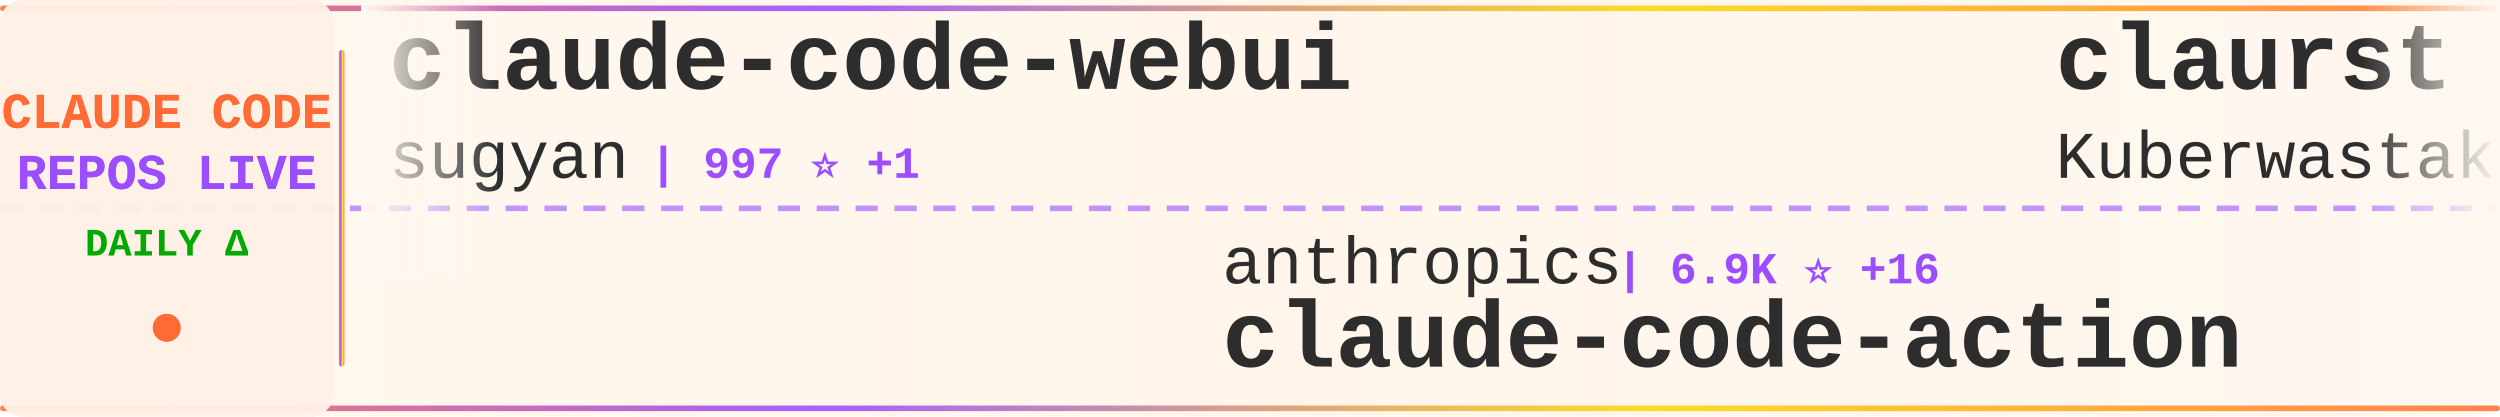
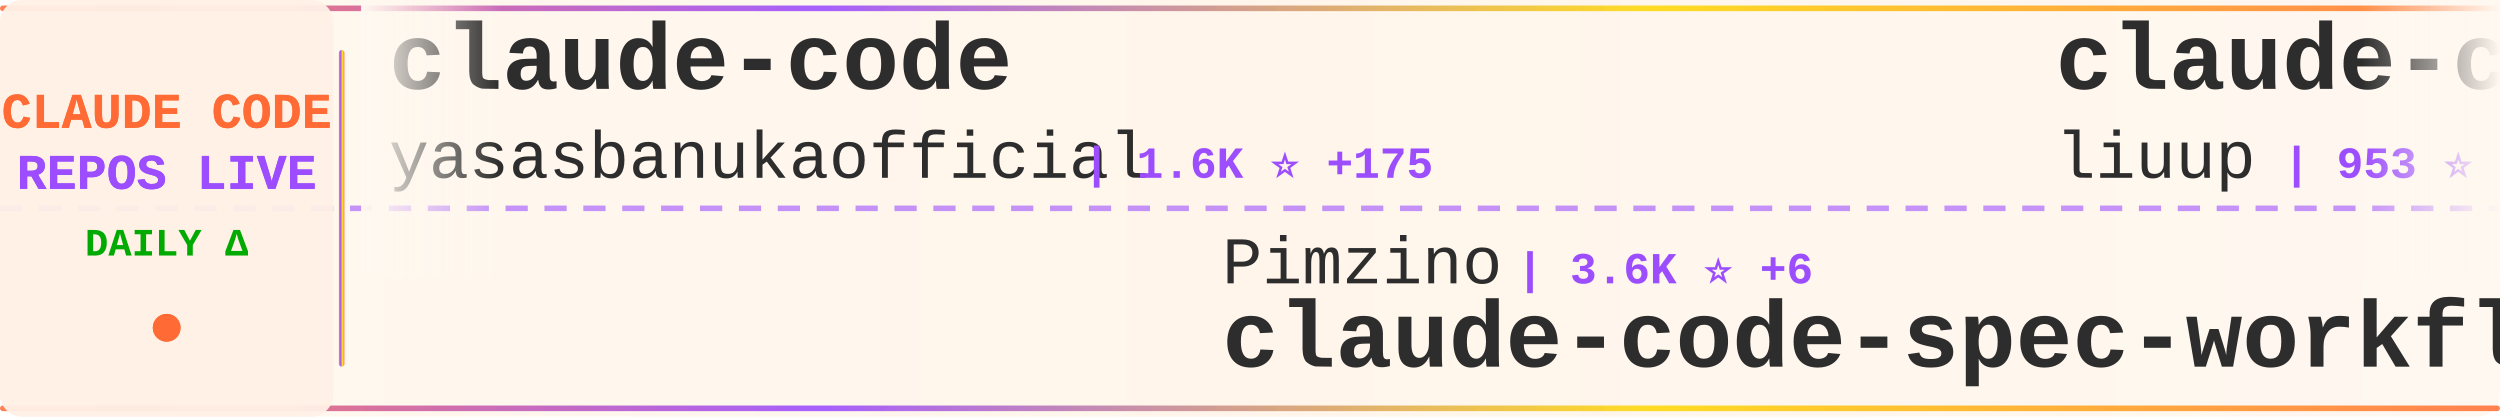
<svg xmlns="http://www.w3.org/2000/svg" width="900" height="150">
  <defs>
    <linearGradient id="tickerBg" x1="0%" y1="0%" x2="100%" y2="0%">
      <stop offset="0%" style="stop-color:#fff8f0;stop-opacity:0.98" />
      <stop offset="50%" style="stop-color:#fff5eb;stop-opacity:1" />
      <stop offset="100%" style="stop-color:#fff8f0;stop-opacity:0.98" />
    </linearGradient>
    <linearGradient id="borderGrad" x1="0%" y1="0%" x2="100%" y2="0%">
      <stop offset="0%" style="stop-color:#FF6B35;stop-opacity:0.85">
        <animate attributeName="stop-opacity" values="0.85;1;0.85" dur="2s" repeatCount="indefinite" />
      </stop>
      <stop offset="33%" style="stop-color:#9C4EFF;stop-opacity:0.9">
        <animate attributeName="stop-opacity" values="0.9;1;0.9" dur="2.2s" repeatCount="indefinite" />
      </stop>
      <stop offset="66%" style="stop-color:#FFD700;stop-opacity:0.85">
        <animate attributeName="stop-opacity" values="0.85;1;0.85" dur="1.8s" repeatCount="indefinite" />
      </stop>
      <stop offset="100%" style="stop-color:#FF6B35;stop-opacity:0.85">
        <animate attributeName="stop-opacity" values="0.85;1;0.85" dur="2s" repeatCount="indefinite" />
      </stop>
    </linearGradient>
    <filter id="textGlow">
      <feGaussianBlur stdDeviation="0.15" result="coloredBlur" />
      <feMerge>
        <feMergeNode in="coloredBlur" />
        <feMergeNode in="SourceGraphic" />
      </feMerge>
    </filter>
    <filter id="metricGlow">
      <feGaussianBlur stdDeviation="0.2" result="coloredBlur" />
      <feMerge>
        <feMergeNode in="coloredBlur" />
        <feMergeNode in="SourceGraphic" />
      </feMerge>
    </filter>
    <linearGradient id="leftFade" x1="0%" y1="0%" x2="100%" y2="0%">
      <stop offset="0%" style="stop-color:#fff8f0;stop-opacity:1" />
      <stop offset="100%" style="stop-color:#fff8f0;stop-opacity:0" />
    </linearGradient>
    <linearGradient id="rightFade" x1="0%" y1="0%" x2="100%" y2="0%">
      <stop offset="0%" style="stop-color:#fff8f0;stop-opacity:0" />
      <stop offset="100%" style="stop-color:#fff8f0;stop-opacity:1" />
    </linearGradient>
  </defs>
  <rect width="900" height="150" fill="url(#tickerBg)" rx="8" />
  <rect x="0" y="2" width="900" height="2" fill="url(#borderGrad)" rx="1" />
  <rect x="0" y="146" width="900" height="2" fill="url(#borderGrad)" rx="1" />
  <line x1="0" y1="75" x2="900" y2="75" stroke="#9C4EFF" stroke-width="2" stroke-dasharray="8 6" opacity="0.6" />
  <rect x="0" y="0" width="120" height="150" fill="#fff0e6" opacity="0.95" rx="8" />
  <text x="60" y="46" font-family="'Courier New', monospace" font-size="18" font-weight="bold" fill="#FF6B35" text-anchor="middle" filter="url(#textGlow)">
    CLAUDE CODE
  </text>
  <text x="60" y="68" font-family="'Courier New', monospace" font-size="18" font-weight="bold" fill="#9C4EFF" text-anchor="middle" filter="url(#textGlow)">
    REPOS LIVE
  </text>
  <text x="60" y="92" font-family="'Courier New', monospace" font-size="14" font-weight="bold" fill="#00aa00" text-anchor="middle">
    DAILY Δ
  </text>
  <circle cx="60" cy="118" r="5" fill="#FF6B35" filter="url(#metricGlow)">
    <animate attributeName="r" values="4;6;4" dur="1.5s" repeatCount="indefinite" />
    <animate attributeName="opacity" values="0.6;1;0.6" dur="1.5s" repeatCount="indefinite" />
  </circle>
  <rect x="122" y="18" width="2" height="114" fill="url(#borderGrad)" rx="1" />
  <clipPath id="tickerClip">
    <rect x="130" y="0" width="770" height="150" />
  </clipPath>
  <g clip-path="url(#tickerClip)">
    <g id="tickerItems">
      <animateTransform attributeName="transform" attributeType="XML" type="translate" from="0 0" to="-3000 0" dur="54s" repeatCount="indefinite" />
      <g transform="translate(0, 0)">
-         <text x="140" y="32" font-family="'Courier New', monospace" font-size="34" font-weight="bold" fill="#2d2d2d">claude-code-webui</text>
-         <text x="140" y="64" font-family="'Courier New', monospace" font-size="24" font-weight="normal" fill="#2d2d2d" opacity="1.0">sugyan</text>
-         <text x="234" y="64" font-family="'Courier New', monospace" font-size="16" font-weight="bold" fill="#9C4EFF"> | 997 ⭐ +1</text>
+         <text x="140" y="32" font-family="'Courier New', monospace" font-size="34" font-weight="bold" fill="#2d2d2d">claude-code</text>
+         <text x="140" y="64" font-family="'Courier New', monospace" font-size="24" font-weight="normal" fill="#2d2d2d" opacity="1.0">yasasbanukaofficial</text>
+         <text x="390" y="64" font-family="'Courier New', monospace" font-size="16" font-weight="bold" fill="#9C4EFF"> | 1.6K ⭐ +175</text>
      </g>
      <g transform="translate(300, 0)">
-         <text x="140" y="102" font-family="'Courier New', monospace" font-size="24" font-weight="normal" fill="#2d2d2d" opacity="1.0">anthropics</text>
-         <text x="282" y="102" font-family="'Courier New', monospace" font-size="16" font-weight="bold" fill="#9C4EFF"> | 6.9K ⭐ +16</text>
-         <text x="140" y="132" font-family="'Courier New', monospace" font-size="34" font-weight="bold" fill="#2d2d2d">claude-code-action</text>
+         <text x="140" y="102" font-family="'Courier New', monospace" font-size="24" font-weight="normal" fill="#2d2d2d" opacity="1.0">Pimzino</text>
+         <text x="246" y="102" font-family="'Courier New', monospace" font-size="16" font-weight="bold" fill="#9C4EFF"> | 3.6K ⭐ +6</text>
+         <text x="140" y="132" font-family="'Courier New', monospace" font-size="34" font-weight="bold" fill="#2d2d2d">claude-code-spec-workflo...</text>
      </g>
      <g transform="translate(600, 0)">
-         <text x="140" y="32" font-family="'Courier New', monospace" font-size="34" font-weight="bold" fill="#2d2d2d">claurst</text>
-         <text x="140" y="64" font-family="'Courier New', monospace" font-size="24" font-weight="normal" fill="#2d2d2d" opacity="1.0">Kuberwastaken</text>
-         <text x="318" y="64" font-family="'Courier New', monospace" font-size="16" font-weight="bold" fill="#9C4EFF"> | 8.2K ⭐ +206</text>
+         <text x="140" y="32" font-family="'Courier New', monospace" font-size="34" font-weight="bold" fill="#2d2d2d">claude-code-analysis</text>
+         <text x="140" y="64" font-family="'Courier New', monospace" font-size="24" font-weight="normal" fill="#2d2d2d" opacity="1.0">liuup</text>
+         <text x="222" y="64" font-family="'Courier New', monospace" font-size="16" font-weight="bold" fill="#9C4EFF"> | 953 ⭐ +59</text>
      </g>
      <g transform="translate(900, 0)">
-         <text x="140" y="102" font-family="'Courier New', monospace" font-size="24" font-weight="normal" fill="#2d2d2d" opacity="1.0">hangsman</text>
-         <text x="258" y="102" font-family="'Courier New', monospace" font-size="16" font-weight="bold" fill="#9C4EFF"> | 726 ⭐ +13</text>
-         <text x="140" y="132" font-family="'Courier New', monospace" font-size="34" font-weight="bold" fill="#2d2d2d">claude-code-source</text>
+         <text x="140" y="102" font-family="'Courier New', monospace" font-size="24" font-weight="normal" fill="#2d2d2d" opacity="1.0">diet103</text>
+         <text x="246" y="102" font-family="'Courier New', monospace" font-size="16" font-weight="bold" fill="#9C4EFF"> | 9.4K ⭐ +3</text>
+         <text x="140" y="132" font-family="'Courier New', monospace" font-size="34" font-weight="bold" fill="#2d2d2d">claude-code-infrastructu...</text>
      </g>
      <g transform="translate(1200, 0)">
-         <text x="140" y="32" font-family="'Courier New', monospace" font-size="34" font-weight="bold" fill="#2d2d2d">Open-ClaudeCode</text>
-         <text x="140" y="64" font-family="'Courier New', monospace" font-size="24" font-weight="normal" fill="#2d2d2d" opacity="1.0">LING71671</text>
-         <text x="270" y="64" font-family="'Courier New', monospace" font-size="16" font-weight="bold" fill="#9C4EFF"> | 633 ⭐ +47</text>
+         <text x="140" y="32" font-family="'Courier New', monospace" font-size="34" font-weight="bold" fill="#2d2d2d">CLIProxyAPI</text>
+         <text x="140" y="64" font-family="'Courier New', monospace" font-size="24" font-weight="normal" fill="#2d2d2d" opacity="1.0">router-for-me</text>
+         <text x="318" y="64" font-family="'Courier New', monospace" font-size="16" font-weight="bold" fill="#9C4EFF"> | 23.4K ⭐ +289</text>
      </g>
      <g transform="translate(1500, 0)">
-         <text x="140" y="102" font-family="'Courier New', monospace" font-size="24" font-weight="normal" fill="#2d2d2d" opacity="1.0">Onewon</text>
-         <text x="234" y="102" font-family="'Courier New', monospace" font-size="16" font-weight="bold" fill="#9C4EFF"> | 165 ⭐ +3</text>
+         <text x="140" y="102" font-family="'Courier New', monospace" font-size="24" font-weight="normal" fill="#2d2d2d" opacity="1.0">affaan-m</text>
+         <text x="258" y="102" font-family="'Courier New', monospace" font-size="16" font-weight="bold" fill="#9C4EFF"> | 140.8K ⭐ +2.7K</text>
+         <text x="140" y="132" font-family="'Courier New', monospace" font-size="34" font-weight="bold" fill="#2d2d2d">everything-claude-code</text>
+       </g>
+       <g transform="translate(1800, 0)">
+         <text x="140" y="32" font-family="'Courier New', monospace" font-size="34" font-weight="bold" fill="#2d2d2d">claude-code</text>
+         <text x="140" y="64" font-family="'Courier New', monospace" font-size="24" font-weight="normal" fill="#2d2d2d" opacity="1.0">mehmoodosman</text>
+         <text x="306" y="64" font-family="'Courier New', monospace" font-size="16" font-weight="bold" fill="#9C4EFF"> | 143 ⭐ +6</text>
+       </g>
+       <g transform="translate(2100, 0)">
+         <text x="140" y="102" font-family="'Courier New', monospace" font-size="24" font-weight="normal" fill="#2d2d2d" opacity="1.0">anthropics</text>
+         <text x="282" y="102" font-family="'Courier New', monospace" font-size="16" font-weight="bold" fill="#9C4EFF"> | 109.4K ⭐ +610</text>
        <text x="140" y="132" font-family="'Courier New', monospace" font-size="34" font-weight="bold" fill="#2d2d2d">claude-code</text>
      </g>
-       <g transform="translate(1800, 0)">
-         <text x="140" y="32" font-family="'Courier New', monospace" font-size="34" font-weight="bold" fill="#2d2d2d">claude-code-source-code-...</text>
-         <text x="140" y="64" font-family="'Courier New', monospace" font-size="24" font-weight="normal" fill="#2d2d2d" opacity="1.0">ghuntley</text>
-         <text x="258" y="64" font-family="'Courier New', monospace" font-size="16" font-weight="bold" fill="#9C4EFF"> | 964 ⭐ +1</text>
-       </g>
-       <g transform="translate(2100, 0)">
-         <text x="140" y="102" font-family="'Courier New', monospace" font-size="24" font-weight="normal" fill="#2d2d2d" opacity="1.0">liuup</text>
-         <text x="222" y="102" font-family="'Courier New', monospace" font-size="16" font-weight="bold" fill="#9C4EFF"> | 941 ⭐ +62</text>
-         <text x="140" y="132" font-family="'Courier New', monospace" font-size="34" font-weight="bold" fill="#2d2d2d">claude-code-analysis</text>
-       </g>
      <g transform="translate(2400, 0)">
-         <text x="140" y="32" font-family="'Courier New', monospace" font-size="34" font-weight="bold" fill="#2d2d2d">Claude-Code-Usage-Monito...</text>
-         <text x="140" y="64" font-family="'Courier New', monospace" font-size="24" font-weight="normal" fill="#2d2d2d" opacity="1.0">Maciek-roboblog</text>
-         <text x="342" y="64" font-family="'Courier New', monospace" font-size="16" font-weight="bold" fill="#9C4EFF"> | 7.4K ⭐ +15</text>
+         <text x="140" y="32" font-family="'Courier New', monospace" font-size="34" font-weight="bold" fill="#2d2d2d">oh-my-claudecode</text>
+         <text x="140" y="64" font-family="'Courier New', monospace" font-size="24" font-weight="normal" fill="#2d2d2d" opacity="1.0">Yeachan-Heo</text>
+         <text x="294" y="64" font-family="'Courier New', monospace" font-size="16" font-weight="bold" fill="#9C4EFF"> | 24.6K ⭐ +630</text>
      </g>
      <g transform="translate(2700, 0)">
-         <text x="140" y="102" font-family="'Courier New', monospace" font-size="24" font-weight="normal" fill="#2d2d2d" opacity="1.0">pedrohcgs</text>
-         <text x="270" y="102" font-family="'Courier New', monospace" font-size="16" font-weight="bold" fill="#9C4EFF"> | 843 ⭐ +4</text>
-         <text x="140" y="132" font-family="'Courier New', monospace" font-size="34" font-weight="bold" fill="#2d2d2d">claude-code-my-workflow</text>
+         <text x="140" y="102" font-family="'Courier New', monospace" font-size="24" font-weight="normal" fill="#2d2d2d" opacity="1.0">zstmfhy</text>
+         <text x="246" y="102" font-family="'Courier New', monospace" font-size="16" font-weight="bold" fill="#9C4EFF"> | 187 ⭐ +3</text>
+         <text x="140" y="132" font-family="'Courier New', monospace" font-size="34" font-weight="bold" fill="#2d2d2d">Claude-code</text>
      </g>
      <g transform="translate(3000, 0)">
-         <text x="140" y="32" font-family="'Courier New', monospace" font-size="34" font-weight="bold" fill="#2d2d2d">claude-code-webui</text>
-         <text x="140" y="64" font-family="'Courier New', monospace" font-size="24" font-weight="normal" fill="#2d2d2d" opacity="1.0">sugyan</text>
-         <text x="234" y="64" font-family="'Courier New', monospace" font-size="16" font-weight="bold" fill="#9C4EFF"> | 997 ⭐ +1</text>
+         <text x="140" y="32" font-family="'Courier New', monospace" font-size="34" font-weight="bold" fill="#2d2d2d">claude-code</text>
+         <text x="140" y="64" font-family="'Courier New', monospace" font-size="24" font-weight="normal" fill="#2d2d2d" opacity="1.0">yasasbanukaofficial</text>
+         <text x="390" y="64" font-family="'Courier New', monospace" font-size="16" font-weight="bold" fill="#9C4EFF"> | 1.6K ⭐ +175</text>
      </g>
      <g transform="translate(3300, 0)">
-         <text x="140" y="102" font-family="'Courier New', monospace" font-size="24" font-weight="normal" fill="#2d2d2d" opacity="1.0">anthropics</text>
-         <text x="282" y="102" font-family="'Courier New', monospace" font-size="16" font-weight="bold" fill="#9C4EFF"> | 6.9K ⭐ +16</text>
-         <text x="140" y="132" font-family="'Courier New', monospace" font-size="34" font-weight="bold" fill="#2d2d2d">claude-code-action</text>
+         <text x="140" y="102" font-family="'Courier New', monospace" font-size="24" font-weight="normal" fill="#2d2d2d" opacity="1.0">Pimzino</text>
+         <text x="246" y="102" font-family="'Courier New', monospace" font-size="16" font-weight="bold" fill="#9C4EFF"> | 3.6K ⭐ +6</text>
+         <text x="140" y="132" font-family="'Courier New', monospace" font-size="34" font-weight="bold" fill="#2d2d2d">claude-code-spec-workflo...</text>
      </g>
      <g transform="translate(3600, 0)">
-         <text x="140" y="32" font-family="'Courier New', monospace" font-size="34" font-weight="bold" fill="#2d2d2d">claurst</text>
-         <text x="140" y="64" font-family="'Courier New', monospace" font-size="24" font-weight="normal" fill="#2d2d2d" opacity="1.0">Kuberwastaken</text>
-         <text x="318" y="64" font-family="'Courier New', monospace" font-size="16" font-weight="bold" fill="#9C4EFF"> | 8.2K ⭐ +206</text>
+         <text x="140" y="32" font-family="'Courier New', monospace" font-size="34" font-weight="bold" fill="#2d2d2d">claude-code-analysis</text>
+         <text x="140" y="64" font-family="'Courier New', monospace" font-size="24" font-weight="normal" fill="#2d2d2d" opacity="1.0">liuup</text>
+         <text x="222" y="64" font-family="'Courier New', monospace" font-size="16" font-weight="bold" fill="#9C4EFF"> | 953 ⭐ +59</text>
      </g>
      <g transform="translate(3900, 0)">
-         <text x="140" y="102" font-family="'Courier New', monospace" font-size="24" font-weight="normal" fill="#2d2d2d" opacity="1.0">hangsman</text>
-         <text x="258" y="102" font-family="'Courier New', monospace" font-size="16" font-weight="bold" fill="#9C4EFF"> | 726 ⭐ +13</text>
-         <text x="140" y="132" font-family="'Courier New', monospace" font-size="34" font-weight="bold" fill="#2d2d2d">claude-code-source</text>
+         <text x="140" y="102" font-family="'Courier New', monospace" font-size="24" font-weight="normal" fill="#2d2d2d" opacity="1.0">diet103</text>
+         <text x="246" y="102" font-family="'Courier New', monospace" font-size="16" font-weight="bold" fill="#9C4EFF"> | 9.4K ⭐ +3</text>
+         <text x="140" y="132" font-family="'Courier New', monospace" font-size="34" font-weight="bold" fill="#2d2d2d">claude-code-infrastructu...</text>
      </g>
    </g>
  </g>
  <rect x="130" y="0" width="50" height="100" fill="url(#leftFade)" />
  <rect x="850" y="0" width="50" height="100" fill="url(#rightFade)" />
</svg>
